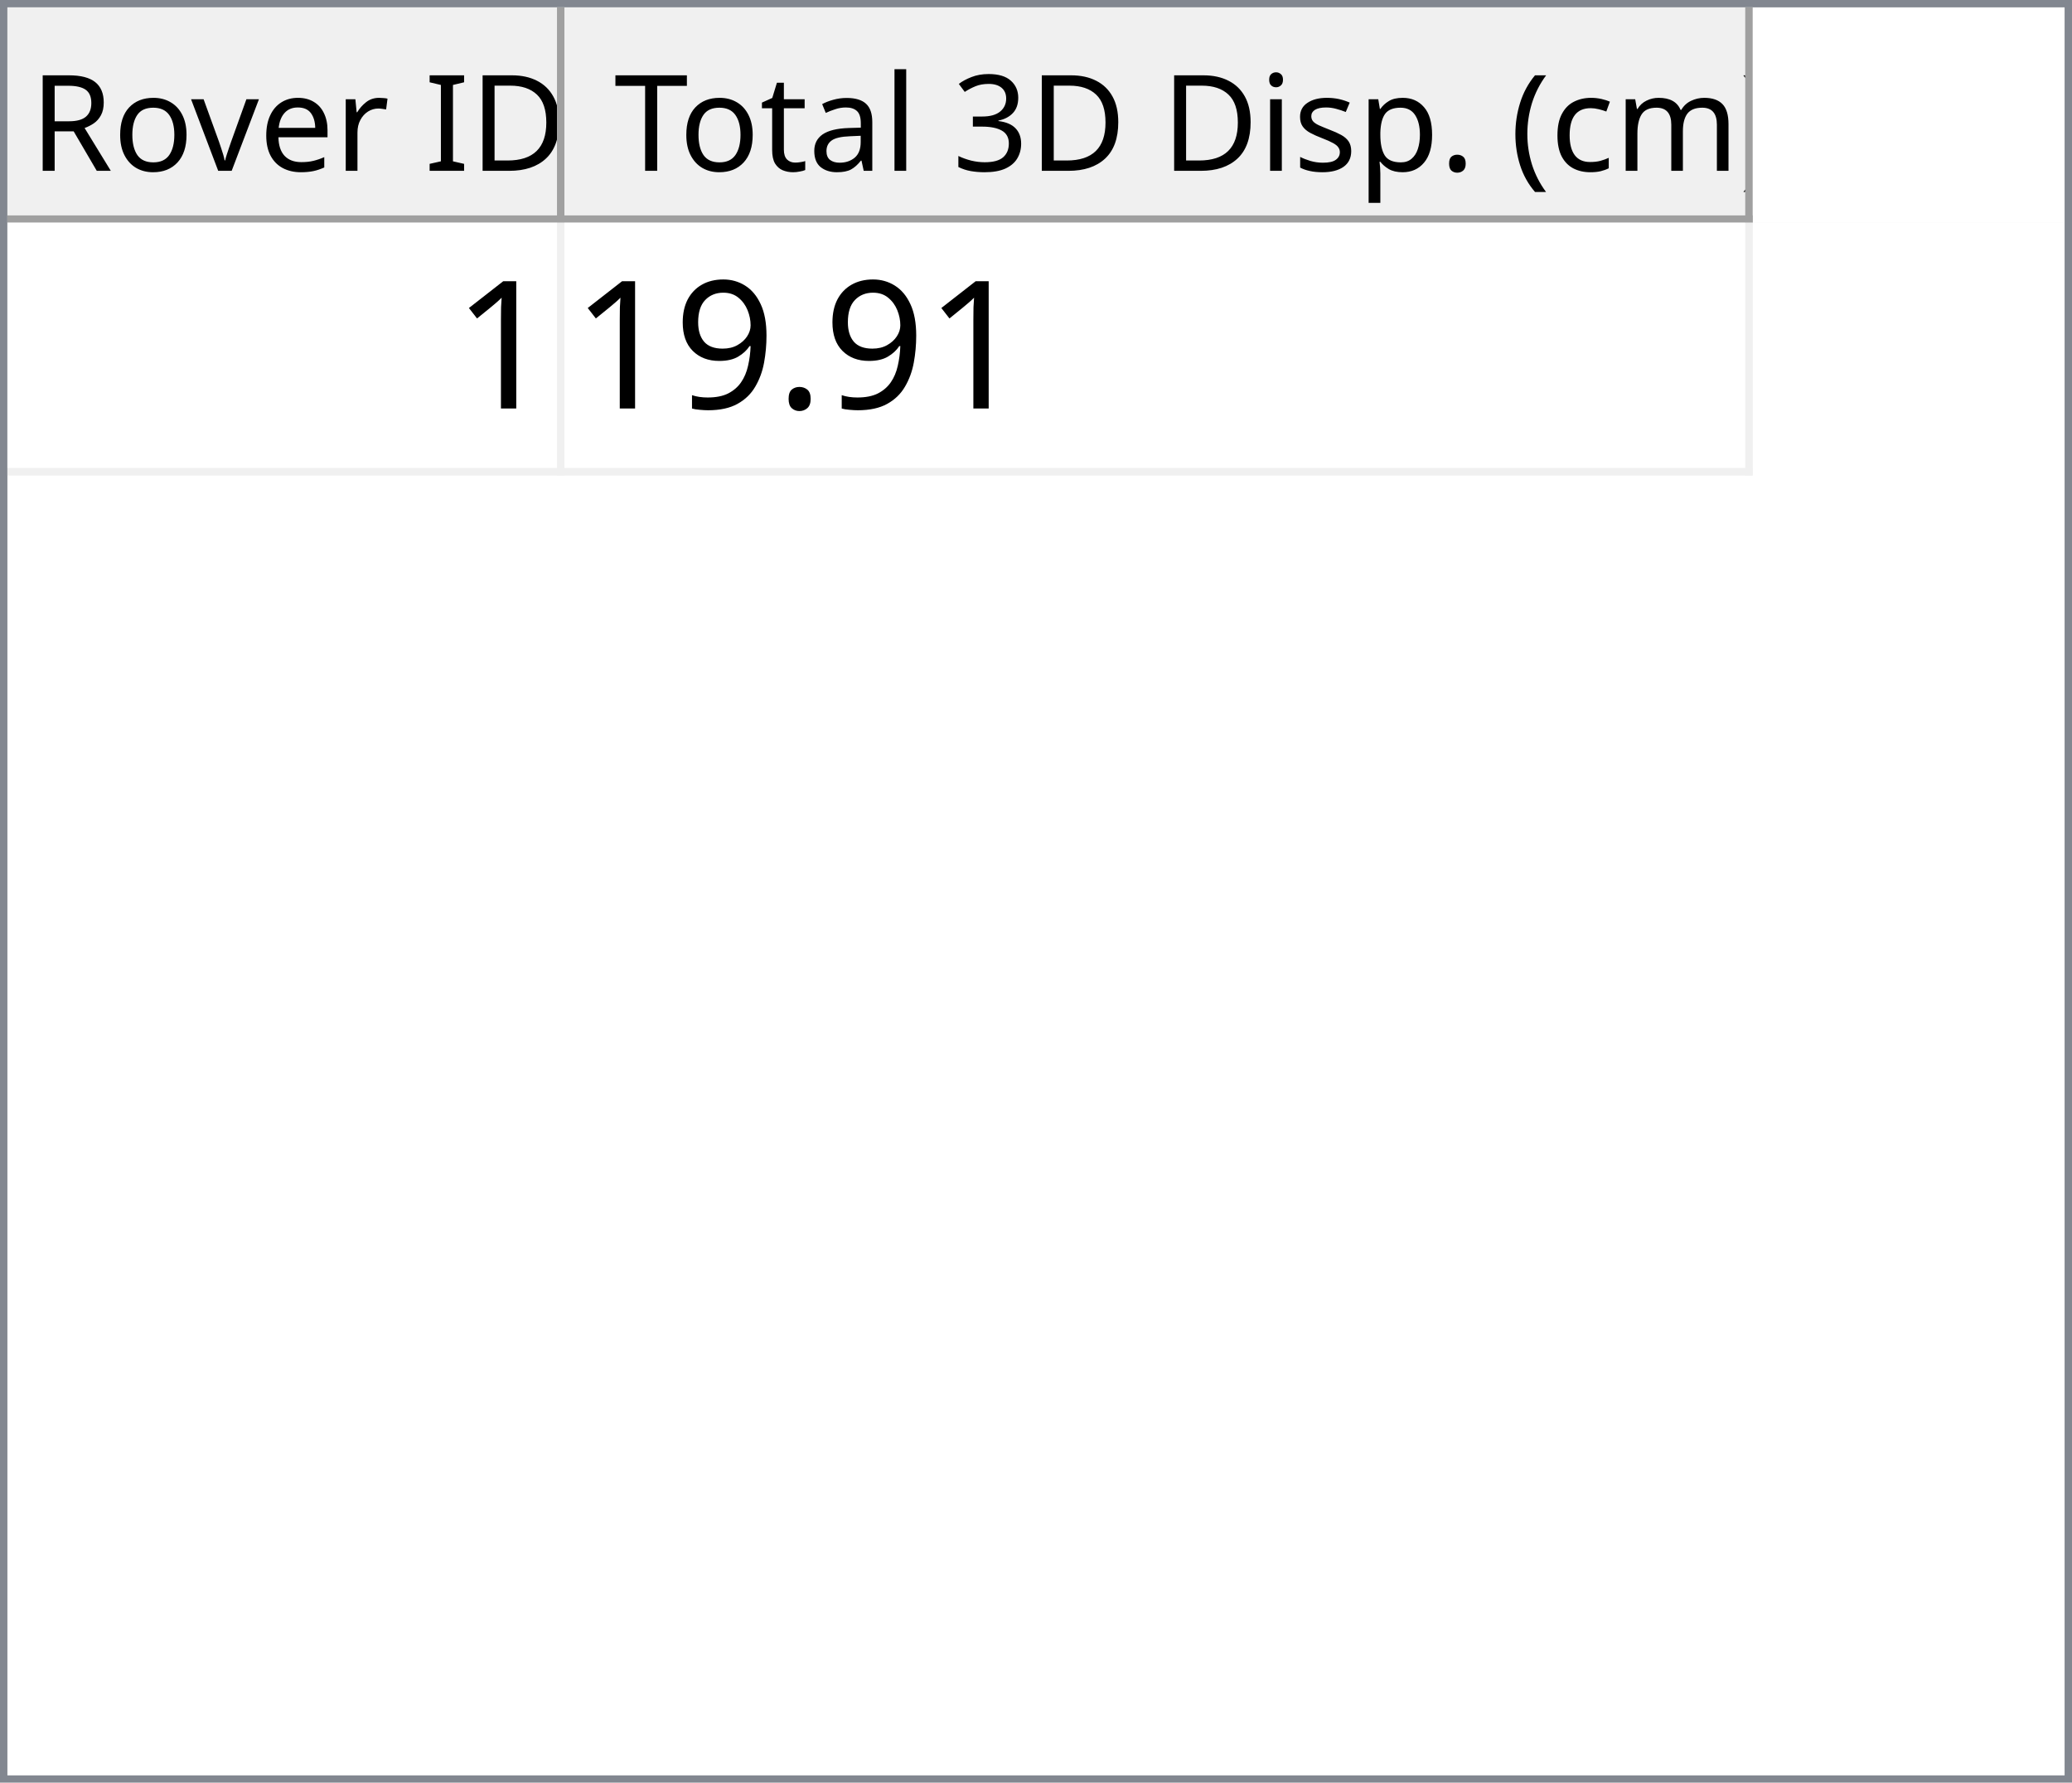
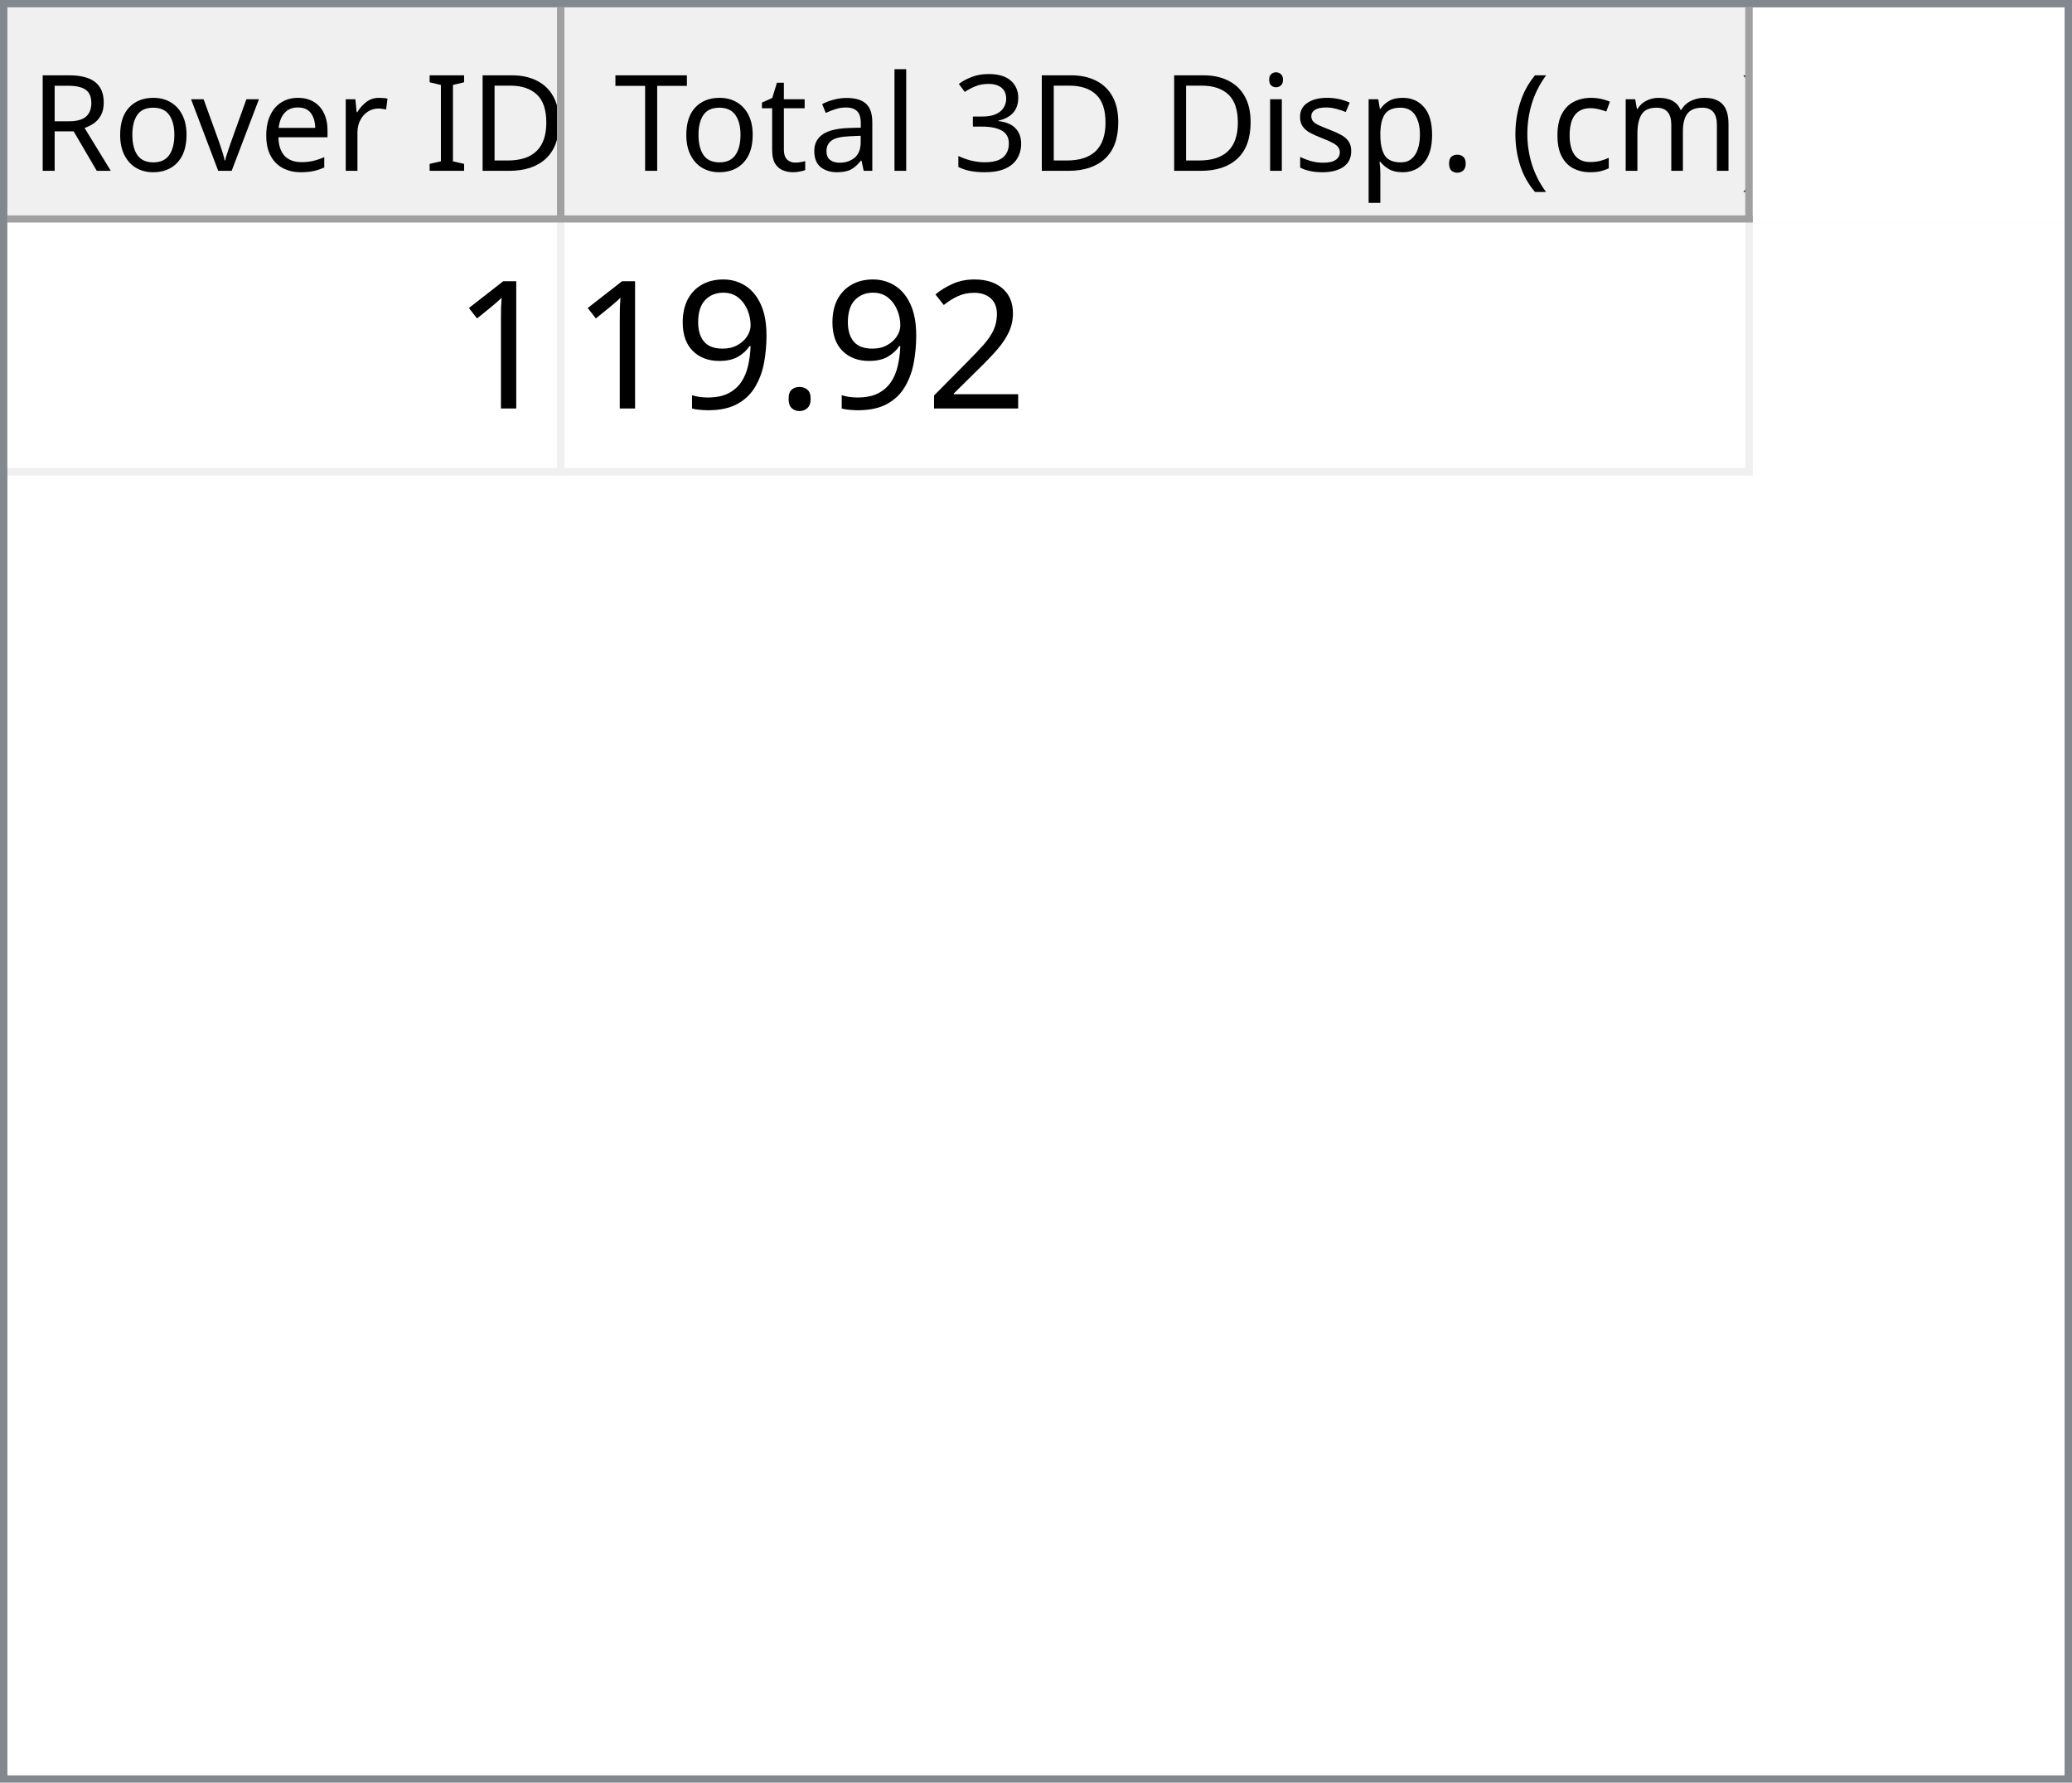
<svg xmlns="http://www.w3.org/2000/svg" style="fill-opacity:1; color-rendering:auto; color-interpolation:auto; text-rendering:auto; stroke:black; stroke-linecap:square; stroke-miterlimit:10; shape-rendering:auto; stroke-opacity:1; fill:black; stroke-dasharray:none; font-weight:normal; stroke-width:1; font-family:'Dialog'; font-style:normal; stroke-linejoin:miter; font-size:12px; stroke-dashoffset:0; image-rendering:auto;" width="279" height="240">
  <defs id="genericDefs" />
  <g>
    <defs id="defs1">
      <clipPath clipPathUnits="userSpaceOnUse" id="clipPath1">
        <path d="M0 0 L279 0 L279 240 L0 240 L0 0 Z" />
      </clipPath>
      <clipPath clipPathUnits="userSpaceOnUse" id="clipPath2">
        <path d="M0 0 L0 240 L279 240 L279 0 Z" />
      </clipPath>
      <clipPath clipPathUnits="userSpaceOnUse" id="clipPath3">
        <path d="M0 0 L0 29 L277 29 L277 0 Z" />
      </clipPath>
      <clipPath clipPathUnits="userSpaceOnUse" id="clipPath4">
        <path d="M0 0 L0 29 L75 29 L75 0 Z" />
      </clipPath>
      <clipPath clipPathUnits="userSpaceOnUse" id="clipPath5">
        <path d="M1 1 L1 28 L74 28 L74 1 Z" />
      </clipPath>
      <clipPath clipPathUnits="userSpaceOnUse" id="clipPath6">
        <path d="M0 0 L0 27 L73 27 L73 0 Z" />
      </clipPath>
      <clipPath clipPathUnits="userSpaceOnUse" id="clipPath7">
        <path d="M-0.5 -0.5 L-0.5 28.5 L74.5 28.5 L74.5 -0.5 Z" />
      </clipPath>
      <clipPath clipPathUnits="userSpaceOnUse" id="clipPath8">
        <path d="M0 0 L0 29 L160 29 L160 0 Z" />
      </clipPath>
      <clipPath clipPathUnits="userSpaceOnUse" id="clipPath9">
        <path d="M1 1 L1 28 L159 28 L159 1 Z" />
      </clipPath>
      <clipPath clipPathUnits="userSpaceOnUse" id="clipPath10">
        <path d="M0 0 L0 27 L158 27 L158 0 Z" />
      </clipPath>
      <clipPath clipPathUnits="userSpaceOnUse" id="clipPath11">
        <path d="M-0.5 -0.5 L-0.5 28.5 L159.5 28.5 L159.5 -0.5 Z" />
      </clipPath>
      <clipPath clipPathUnits="userSpaceOnUse" id="clipPath12">
        <path d="M0 0 L0 209 L277 209 L277 0 Z" />
      </clipPath>
      <clipPath clipPathUnits="userSpaceOnUse" id="clipPath13">
        <path d="M0 0 L0 34 L235 34 L235 0 Z" />
      </clipPath>
      <clipPath clipPathUnits="userSpaceOnUse" id="clipPath14">
        <path d="M-0.5 -0.5 L-0.5 33.5 L234.5 33.5 L234.5 -0.5 Z" />
      </clipPath>
      <clipPath clipPathUnits="userSpaceOnUse" id="clipPath15">
        <path d="M0 0 L0 33 L74 33 L74 0 Z" />
      </clipPath>
      <clipPath clipPathUnits="userSpaceOnUse" id="clipPath16">
        <path d="M0 0 L0 33 L159 33 L159 0 Z" />
      </clipPath>
      <font horiz-adv-x="64.551" id="font1">
        <font-face ascent="107.91" descent="25.098" units-per-em="100" style="font-style:normal; font-family:Segoe UI; font-weight:normal;" />
        <missing-glyph horiz-adv-x="64.551" d="M8.109 0 L8.109 68.266 L56.453 68.266 L56.453 0 L8.109 0 ZM15.328 7.234 L49.219 7.234 L49.219 61.031 L15.328 61.031 L15.328 7.234 Z" />
        <glyph unicode="D" horiz-adv-x="70.117" d="M9.188 0 L9.188 70.016 L28.516 70.016 Q65.531 70.016 65.531 35.891 Q65.531 19.672 55.25 9.836 Q44.969 0 27.734 0 L9.188 0 ZM17.391 62.594 L17.391 7.422 L27.828 7.422 Q41.609 7.422 49.273 14.797 Q56.938 22.172 56.938 35.688 Q56.938 62.594 28.328 62.594 L17.391 62.594 Z" />
        <glyph unicode="I" horiz-adv-x="26.611" d="M17.391 0 L9.188 0 L9.188 70.016 L17.391 70.016 L17.391 0 Z" />
        <glyph unicode=" " horiz-adv-x="27.393" d="" />
        <glyph unicode="r" horiz-adv-x="34.766" d="M34.188 41.891 Q32.078 43.5 28.125 43.5 Q23 43.5 19.555 38.672 Q16.109 33.844 16.109 25.484 L16.109 0 L8.109 0 L8.109 50 L16.109 50 L16.109 39.703 L16.312 39.703 Q18.016 44.969 21.531 47.922 Q25.047 50.875 29.391 50.875 Q32.516 50.875 34.188 50.203 L34.188 41.891 Z" />
        <glyph unicode="e" horiz-adv-x="52.295" d="M48.297 23 L12.984 23 Q13.188 14.656 17.484 10.109 Q21.781 5.562 29.297 5.562 Q37.75 5.562 44.828 11.141 L44.828 3.609 Q38.234 -1.172 27.391 -1.172 Q16.797 -1.172 10.742 5.641 Q4.688 12.453 4.688 24.812 Q4.688 36.469 11.305 43.82 Q17.922 51.172 27.734 51.172 Q37.547 51.172 42.922 44.828 Q48.297 38.484 48.297 27.203 L48.297 23 ZM40.094 29.781 Q40.047 36.719 36.75 40.578 Q33.453 44.438 27.594 44.438 Q21.922 44.438 17.969 40.383 Q14.016 36.328 13.094 29.781 L40.094 29.781 Z" />
        <glyph unicode="v" horiz-adv-x="47.9" d="M47.406 50 L27.484 0 L19.625 0 L0.688 50 L9.469 50 L22.172 13.672 Q23.578 9.672 23.922 6.688 L24.125 6.688 Q24.609 10.453 25.688 13.484 L38.969 50 L47.406 50 Z" />
        <glyph unicode="o" horiz-adv-x="58.594" d="M29 -1.172 Q17.922 -1.172 11.305 5.836 Q4.688 12.844 4.688 24.422 Q4.688 37.016 11.57 44.094 Q18.453 51.172 30.172 51.172 Q41.359 51.172 47.633 44.289 Q53.906 37.406 53.906 25.203 Q53.906 13.234 47.141 6.031 Q40.375 -1.172 29 -1.172 ZM29.594 44.438 Q21.875 44.438 17.383 39.188 Q12.891 33.938 12.891 24.703 Q12.891 15.828 17.43 10.695 Q21.969 5.562 29.594 5.562 Q37.359 5.562 41.531 10.594 Q45.703 15.625 45.703 24.906 Q45.703 34.281 41.531 39.359 Q37.359 44.438 29.594 44.438 Z" />
        <glyph unicode="R" horiz-adv-x="59.814" d="M59.375 0 L49.609 0 L37.891 19.625 Q36.281 22.359 34.766 24.289 Q33.25 26.219 31.664 27.438 Q30.078 28.656 28.25 29.219 Q26.422 29.781 24.125 29.781 L17.391 29.781 L17.391 0 L9.188 0 L9.188 70.016 L30.078 70.016 Q34.672 70.016 38.555 68.867 Q42.438 67.719 45.289 65.375 Q48.141 63.031 49.758 59.547 Q51.375 56.062 51.375 51.375 Q51.375 47.703 50.273 44.656 Q49.172 41.609 47.148 39.211 Q45.125 36.812 42.266 35.133 Q39.406 33.453 35.844 32.516 L35.844 32.328 Q37.594 31.547 38.891 30.547 Q40.188 29.547 41.359 28.18 Q42.531 26.812 43.68 25.078 Q44.828 23.344 46.234 21.047 L59.375 0 ZM17.391 62.594 L17.391 37.203 L28.516 37.203 Q31.594 37.203 34.203 38.133 Q36.812 39.062 38.719 40.797 Q40.625 42.531 41.703 45.047 Q42.781 47.562 42.781 50.688 Q42.781 56.297 39.141 59.445 Q35.5 62.594 28.609 62.594 L17.391 62.594 Z" />
        <glyph unicode=")" horiz-adv-x="30.176" d="M8.297 -15.922 L1.172 -15.922 Q16.406 2.344 16.406 26.812 Q16.406 51.469 1.078 70.016 L8.297 70.016 Q23.531 52.156 23.531 26.703 Q23.531 1.375 8.297 -15.922 Z" />
        <glyph unicode="m" horiz-adv-x="86.133" d="M79.109 0 L71.094 0 L71.094 28.719 Q71.094 37.016 68.531 40.727 Q65.969 44.438 59.906 44.438 Q54.781 44.438 51.195 39.75 Q47.609 35.062 47.609 28.516 L47.609 0 L39.594 0 L39.594 29.688 Q39.594 44.438 28.219 44.438 Q22.953 44.438 19.531 40.016 Q16.109 35.594 16.109 28.516 L16.109 0 L8.109 0 L8.109 50 L16.109 50 L16.109 42.094 L16.312 42.094 Q21.625 51.172 31.844 51.172 Q36.969 51.172 40.773 48.312 Q44.578 45.453 46 40.828 Q51.562 51.172 62.594 51.172 Q79.109 51.172 79.109 30.812 L79.109 0 Z" />
        <glyph unicode="c" horiz-adv-x="46.191" d="M42.188 2.297 Q36.422 -1.172 28.516 -1.172 Q17.828 -1.172 11.258 5.789 Q4.688 12.75 4.688 23.828 Q4.688 36.188 11.766 43.68 Q18.844 51.172 30.672 51.172 Q37.25 51.172 42.281 48.734 L42.281 40.531 Q36.719 44.438 30.375 44.438 Q22.703 44.438 17.797 38.945 Q12.891 33.453 12.891 24.516 Q12.891 15.719 17.508 10.641 Q22.125 5.562 29.891 5.562 Q36.422 5.562 42.188 9.906 L42.188 2.297 Z" />
        <glyph unicode="(" horiz-adv-x="30.176" d="M29.109 -15.922 L21.969 -15.922 Q6.844 1.375 6.844 26.703 Q6.844 52.156 21.969 70.016 L29.203 70.016 Q13.875 51.469 13.875 26.812 Q13.875 2.344 29.109 -15.922 Z" />
        <glyph unicode="." horiz-adv-x="21.68" d="M10.891 -1.078 Q8.641 -1.078 7.055 0.539 Q5.469 2.156 5.469 4.391 Q5.469 6.641 7.055 8.273 Q8.641 9.906 10.891 9.906 Q13.188 9.906 14.797 8.273 Q16.406 6.641 16.406 4.391 Q16.406 2.156 14.797 0.539 Q13.188 -1.078 10.891 -1.078 Z" />
        <glyph unicode="p" horiz-adv-x="58.789" d="M16.312 7.234 L16.109 7.234 L16.109 -23 L8.109 -23 L8.109 50 L16.109 50 L16.109 41.219 L16.312 41.219 Q22.219 51.172 33.594 51.172 Q43.266 51.172 48.688 44.461 Q54.109 37.75 54.109 26.469 Q54.109 13.922 48 6.375 Q41.891 -1.172 31.297 -1.172 Q21.578 -1.172 16.312 7.234 ZM16.109 27.391 L16.109 20.406 Q16.109 14.203 20.141 9.883 Q24.172 5.562 30.375 5.562 Q37.641 5.562 41.773 11.133 Q45.906 16.703 45.906 26.609 Q45.906 34.969 42.047 39.703 Q38.188 44.438 31.594 44.438 Q24.609 44.438 20.359 39.578 Q16.109 34.719 16.109 27.391 Z" />
        <glyph unicode="s" horiz-adv-x="42.432" d="M5.078 1.812 L5.078 10.406 Q11.625 5.562 19.484 5.562 Q30.031 5.562 30.031 12.594 Q30.031 14.594 29.125 15.992 Q28.219 17.391 26.68 18.461 Q25.141 19.531 23.07 20.383 Q21 21.234 18.609 22.172 Q15.281 23.484 12.766 24.828 Q10.25 26.172 8.57 27.859 Q6.891 29.547 6.031 31.695 Q5.172 33.844 5.172 36.719 Q5.172 40.234 6.789 42.945 Q8.406 45.656 11.086 47.484 Q13.766 49.312 17.211 50.242 Q20.656 51.172 24.312 51.172 Q30.812 51.172 35.938 48.922 L35.938 40.828 Q30.422 44.438 23.25 44.438 Q21 44.438 19.195 43.922 Q17.391 43.406 16.094 42.477 Q14.797 41.547 14.086 40.258 Q13.375 38.969 13.375 37.406 Q13.375 35.453 14.086 34.133 Q14.797 32.812 16.164 31.789 Q17.531 30.766 19.484 29.938 Q21.438 29.109 23.922 28.125 Q27.25 26.859 29.883 25.516 Q32.516 24.172 34.375 22.484 Q36.234 20.797 37.234 18.602 Q38.234 16.406 38.234 13.375 Q38.234 9.672 36.602 6.938 Q34.969 4.203 32.234 2.398 Q29.5 0.594 25.93 -0.289 Q22.359 -1.172 18.453 -1.172 Q10.75 -1.172 5.078 1.812 Z" />
        <glyph unicode="i" horiz-adv-x="24.219" d="M12.203 62.703 Q10.062 62.703 8.547 64.164 Q7.031 65.625 7.031 67.875 Q7.031 70.125 8.547 71.609 Q10.062 73.094 12.203 73.094 Q14.406 73.094 15.945 71.609 Q17.484 70.125 17.484 67.875 Q17.484 65.719 15.945 64.211 Q14.406 62.703 12.203 62.703 ZM16.109 0 L8.109 0 L8.109 50 L16.109 50 L16.109 0 Z" />
        <glyph unicode="3" horiz-adv-x="53.906" d="M46.531 19.828 Q46.531 15.094 44.75 11.211 Q42.969 7.328 39.719 4.57 Q36.469 1.812 31.93 0.297 Q27.391 -1.219 21.922 -1.219 Q11.922 -1.219 6 2.594 L6 11.188 Q13.094 5.609 22.219 5.609 Q25.875 5.609 28.828 6.539 Q31.781 7.469 33.906 9.227 Q36.031 10.984 37.18 13.477 Q38.328 15.969 38.328 19.094 Q38.328 32.812 18.797 32.812 L12.984 32.812 L12.984 39.594 L18.5 39.594 Q35.797 39.594 35.797 52.484 Q35.797 64.406 22.609 64.406 Q15.188 64.406 8.688 59.422 L8.688 67.188 Q15.375 71.188 24.609 71.188 Q29 71.188 32.57 69.969 Q36.141 68.75 38.68 66.555 Q41.219 64.359 42.609 61.281 Q44 58.203 44 54.5 Q44 40.672 30.031 36.719 L30.031 36.531 Q33.594 36.141 36.625 34.797 Q39.656 33.453 41.852 31.305 Q44.047 29.156 45.289 26.25 Q46.531 23.344 46.531 19.828 Z" />
        <glyph unicode="l" horiz-adv-x="24.219" d="M16.109 0 L8.109 0 L8.109 74.031 L16.109 74.031 L16.109 0 Z" />
        <glyph unicode="a" horiz-adv-x="50.879" d="M43.891 0 L35.891 0 L35.891 7.812 L35.688 7.812 Q30.469 -1.172 20.312 -1.172 Q12.844 -1.172 8.617 2.781 Q4.391 6.734 4.391 13.281 Q4.391 27.297 20.906 29.594 L35.891 31.688 Q35.891 44.438 25.594 44.438 Q16.547 44.438 9.281 38.281 L9.281 46.484 Q16.656 51.172 26.266 51.172 Q43.891 51.172 43.891 32.516 L43.891 0 ZM35.891 25.297 L23.828 23.641 Q18.266 22.859 15.43 20.875 Q12.594 18.891 12.594 13.875 Q12.594 10.203 15.211 7.883 Q17.828 5.562 22.172 5.562 Q28.125 5.562 32.008 9.742 Q35.891 13.922 35.891 20.312 L35.891 25.297 Z" />
        <glyph unicode="t" horiz-adv-x="33.887" d="M31.297 0.484 Q28.469 -1.078 23.828 -1.078 Q10.688 -1.078 10.688 13.578 L10.688 43.172 L2.094 43.172 L2.094 50 L10.688 50 L10.688 62.203 L18.703 64.797 L18.703 50 L31.297 50 L31.297 43.172 L18.703 43.172 L18.703 14.984 Q18.703 9.969 20.414 7.82 Q22.125 5.672 26.078 5.672 Q29.109 5.672 31.297 7.328 L31.297 0.484 Z" />
        <glyph unicode="T" horiz-adv-x="52.393" d="M50.594 62.594 L30.375 62.594 L30.375 0 L22.172 0 L22.172 62.594 L2 62.594 L2 70.016 L50.594 70.016 L50.594 62.594 Z" />
      </font>
      <font horiz-adv-x="75.0" id="font2">
        <font-face ascent="100.537" descent="21.973" units-per-em="100" style="font-style:normal; font-family:sans-serif; font-weight:normal;" />
        <missing-glyph horiz-adv-x="75.0" d="M12.5 0 L12.5 62.5 L62.5 62.5 L62.5 0 L12.5 0 ZM14.062 1.562 L60.938 1.562 L60.938 60.938 L14.062 60.938 L14.062 1.562 Z" />
        <glyph unicode="1" horiz-adv-x="55.615" d="M37.25 0 L28.469 0 L28.469 56 Q25.297 52.984 20.141 49.953 Q14.984 46.922 10.891 45.406 L10.891 53.906 Q18.266 57.375 23.781 62.305 Q29.297 67.234 31.594 71.875 L37.25 71.875 L37.25 0 Z" />
+         <glyph unicode="2" horiz-adv-x="55.615" d="M50.344 8.453 L50.344 0 L3.031 0 Q2.938 3.172 4.047 6.109 Q5.859 10.938 9.836 15.625 Q13.812 20.312 21.344 26.469 Q33.016 36.031 37.117 41.625 Q41.219 47.219 41.219 52.203 Q41.219 57.422 37.477 61.008 Q33.734 64.594 27.734 64.594 Q21.391 64.594 17.578 60.789 Q13.766 56.984 13.719 50.25 L4.688 51.172 Q5.609 61.281 11.664 66.578 Q17.719 71.875 27.938 71.875 Q38.234 71.875 44.242 66.164 Q50.25 60.453 50.25 52 Q50.25 47.703 48.492 43.555 Q46.734 39.406 42.656 34.812 Q38.578 30.219 29.109 22.219 Q21.188 15.578 18.945 13.211 Q16.703 10.844 15.234 8.453 L50.344 8.453 Z" />
        <glyph unicode="." horiz-adv-x="27.783" d="M9.078 0 L9.078 10.016 L19.094 10.016 L19.094 0 L9.078 0 Z" />
        <glyph unicode="9" horiz-adv-x="55.615" d="M5.469 16.547 L13.922 17.328 Q14.984 11.375 18.016 8.688 Q21.047 6 25.781 6 Q29.828 6 32.883 7.859 Q35.938 9.719 37.891 12.82 Q39.844 15.922 41.164 21.195 Q42.484 26.469 42.484 31.938 Q42.484 32.516 42.438 33.688 Q39.797 29.5 35.234 26.883 Q30.672 24.266 25.344 24.266 Q16.453 24.266 10.305 30.711 Q4.156 37.156 4.156 47.703 Q4.156 58.594 10.578 65.234 Q17 71.875 26.656 71.875 Q33.641 71.875 39.43 68.117 Q45.219 64.359 48.219 57.398 Q51.219 50.438 51.219 37.25 Q51.219 23.531 48.242 15.406 Q45.266 7.281 39.383 3.031 Q33.5 -1.219 25.594 -1.219 Q17.188 -1.219 11.867 3.445 Q6.547 8.109 5.469 16.547 ZM41.453 48.141 Q41.453 55.719 37.43 60.156 Q33.406 64.594 27.734 64.594 Q21.875 64.594 17.531 59.812 Q13.188 55.031 13.188 47.406 Q13.188 40.578 17.312 36.305 Q21.438 32.031 27.484 32.031 Q33.594 32.031 37.523 36.305 Q41.453 40.578 41.453 48.141 Z" />
      </font>
    </defs>
    <g style="fill:white; stroke:white;">
      <rect x="0" y="0" width="279" style="clip-path:url(#clipPath1); stroke:none;" height="240" />
    </g>
    <g style="fill:white; text-rendering:optimizeSpeed; color-rendering:optimizeSpeed; image-rendering:optimizeSpeed; shape-rendering:crispEdges; stroke:white; color-interpolation:sRGB;">
      <rect x="0" width="279" height="240" y="0" style="stroke:none;" />
      <path style="stroke:none;" d="M0 240 L279 240 L279 0 L0 0 Z" />
    </g>
    <g style="fill:rgb(240,240,240); font-size:18px; font-family:'Segoe UI'; stroke:rgb(240,240,240);">
      <rect x="0" y="0" width="279" style="clip-path:url(#clipPath2); stroke:none;" height="240" />
    </g>
    <g style="fill:rgb(130,135,144); font-size:18px; font-family:'Segoe UI'; stroke:rgb(130,135,144);">
      <path d="M0 0 L279 0 L279 240 L0 240 L0 0 ZM1 1 L278 1 L278 239 L1 239 L1 1 Z" style="fill-rule:evenodd; clip-path:url(#clipPath2); stroke:none;" />
    </g>
    <g style="fill:white; font-size:18px; font-family:'Segoe UI'; stroke:white;" transform="translate(1,1)">
      <rect x="0" y="0" width="277" style="clip-path:url(#clipPath3); stroke:none;" height="29" />
    </g>
    <g style="fill:rgb(240,240,240); font-size:18px; font-family:'Segoe UI'; stroke:rgb(240,240,240);" transform="translate(1,1)">
      <rect x="0" y="0" width="75" style="clip-path:url(#clipPath4); stroke:none;" height="29" />
    </g>
    <g style="font-family:'Segoe UI'; font-size:18px;" transform="translate(2,2)">
      <text x="2" xml:space="preserve" y="21" style="clip-path:url(#clipPath6); stroke:none;">Rover ID</text>
    </g>
    <g transform="translate(1.5,1.5)" style="fill:rgb(160,160,160); font-size:18px; font-family:'Segoe UI'; stroke:rgb(160,160,160); stroke-linejoin:bevel;">
      <line x1="74" x2="74" y1="0" style="fill:none; clip-path:url(#clipPath7);" y2="28" />
    </g>
    <g transform="matrix(1,0,0,1,1,1) translate(0.5,0.5)" style="fill:rgb(160,160,160); font-size:18px; font-family:'Segoe UI'; stroke:rgb(160,160,160); stroke-linejoin:bevel;">
      <line x1="0" x2="74" y1="28" style="fill:none; clip-path:url(#clipPath7);" y2="28" />
    </g>
    <g style="fill:rgb(240,240,240); font-size:18px; font-family:'Segoe UI'; stroke:rgb(240,240,240);" transform="translate(76,1)">
      <rect x="0" y="0" width="160" style="clip-path:url(#clipPath8); stroke:none;" height="29" />
    </g>
    <g style="font-family:'Segoe UI'; font-size:18px;" transform="translate(77,2)">
      <text x="1" xml:space="preserve" y="21" style="clip-path:url(#clipPath10); stroke:none;"> Total 3D Disp. (cm)</text>
    </g>
    <g transform="translate(76.5,1.5)" style="fill:rgb(160,160,160); font-size:18px; font-family:'Segoe UI'; stroke:rgb(160,160,160); stroke-linejoin:bevel;">
      <line x1="159" x2="159" y1="0" style="fill:none; clip-path:url(#clipPath11);" y2="28" />
    </g>
    <g transform="matrix(1,0,0,1,76,1) translate(0.5,0.5)" style="fill:rgb(160,160,160); font-size:18px; font-family:'Segoe UI'; stroke:rgb(160,160,160); stroke-linejoin:bevel;">
      <line x1="0" x2="159" y1="28" style="fill:none; clip-path:url(#clipPath11);" y2="28" />
    </g>
    <g style="fill:white; font-size:18px; font-family:'Segoe UI'; stroke:white;" transform="translate(1,30)">
      <rect x="0" y="0" width="277" style="clip-path:url(#clipPath12); stroke:none;" height="209" />
    </g>
    <g style="fill:rgb(240,240,240); font-size:24px; font-family:sans-serif; stroke:rgb(240,240,240);" transform="translate(1,30)">
      <rect x="0" y="0" width="235" style="clip-path:url(#clipPath13); stroke:none;" height="34" />
      <line transform="translate(0.5,0.5)" x1="0" x2="234" y1="33" style="clip-path:url(#clipPath14); fill:none; stroke-linejoin:bevel;" y2="33" />
    </g>
    <g transform="matrix(1,0,0,1,1,30) translate(0.5,0.5)" style="fill:rgb(240,240,240); font-size:24px; font-family:sans-serif; stroke:rgb(240,240,240); stroke-linejoin:bevel;">
      <line x1="74" x2="74" y1="0" style="fill:none; clip-path:url(#clipPath14);" y2="33" />
    </g>
    <g transform="matrix(1,0,0,1,1,30) translate(0.5,0.5)" style="fill:rgb(240,240,240); font-size:24px; font-family:sans-serif; stroke:rgb(240,240,240); stroke-linejoin:bevel;">
      <line x1="234" x2="234" y1="0" style="fill:none; clip-path:url(#clipPath14);" y2="33" />
    </g>
    <g style="fill:white; font-size:24px; font-family:sans-serif; stroke:white;" transform="matrix(1,0,0,1,1,30)">
      <rect x="0" y="0" width="74" style="clip-path:url(#clipPath15); stroke:none;" height="33" />
      <text x="60" y="25" style="fill:black; clip-path:url(#clipPath15); stroke:none;" xml:space="preserve">1</text>
    </g>
    <g style="fill:white; font-size:24px; font-family:sans-serif; stroke:white;" transform="matrix(1,0,0,1,1,30) translate(75,0)">
      <rect x="0" y="0" width="159" style="clip-path:url(#clipPath16); stroke:none;" height="33" />
-       <text x="1" y="25" style="fill:black; clip-path:url(#clipPath16); stroke:none;" xml:space="preserve">19.91</text>
+       <text x="1" y="25" style="fill:black; clip-path:url(#clipPath16); stroke:none;" xml:space="preserve">19.92</text>
    </g>
  </g>
</svg>
